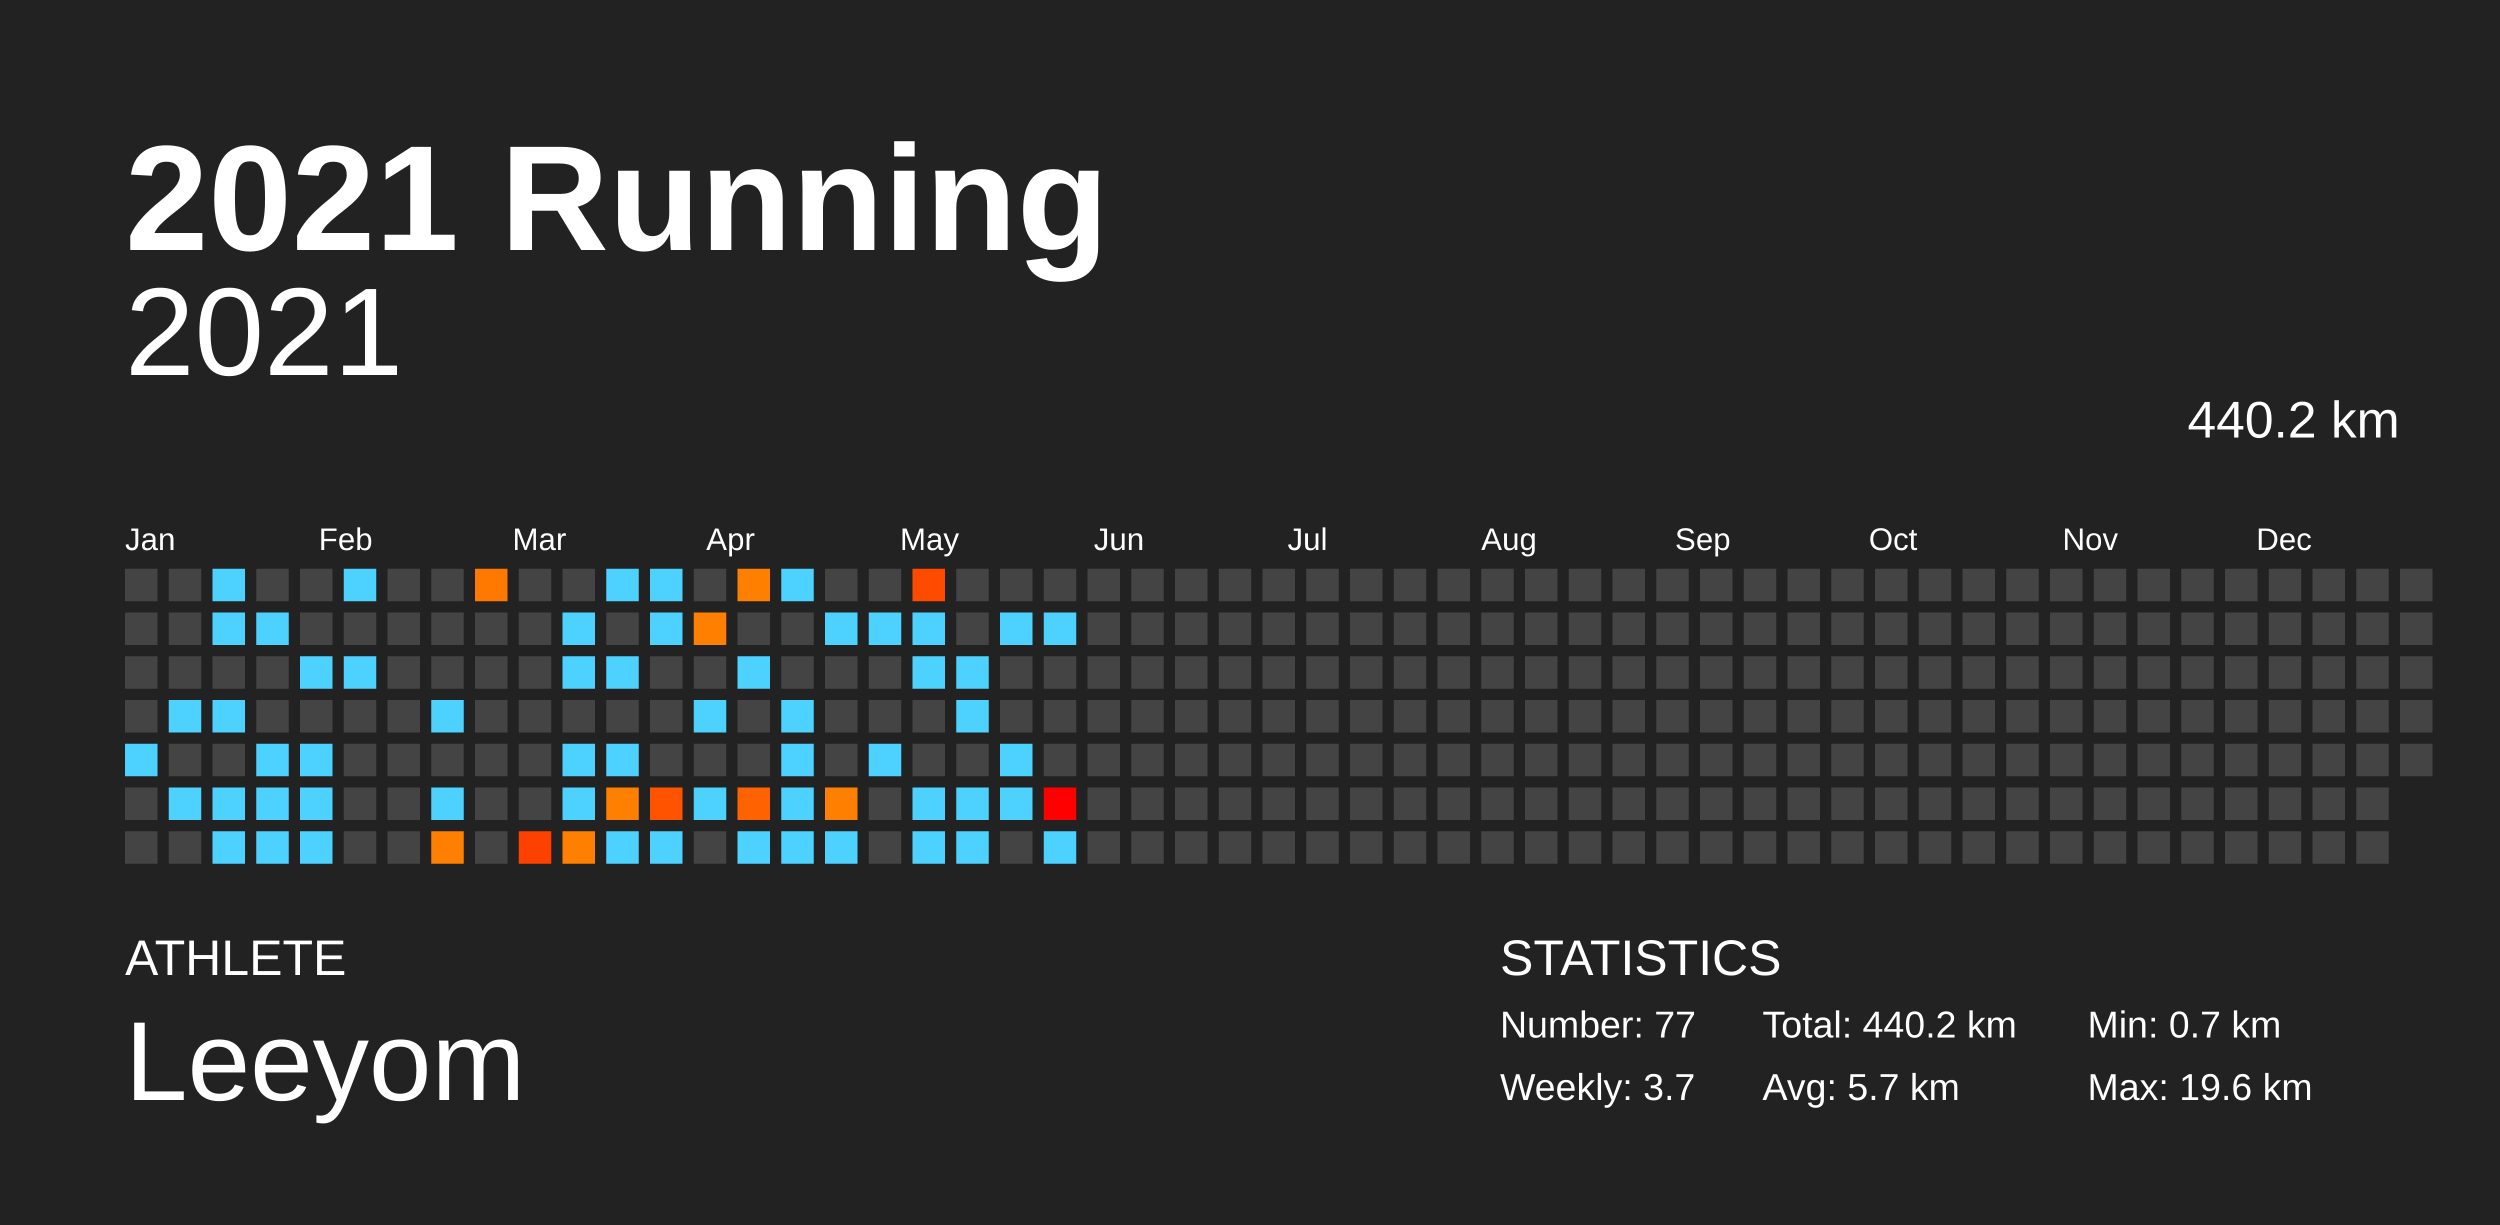
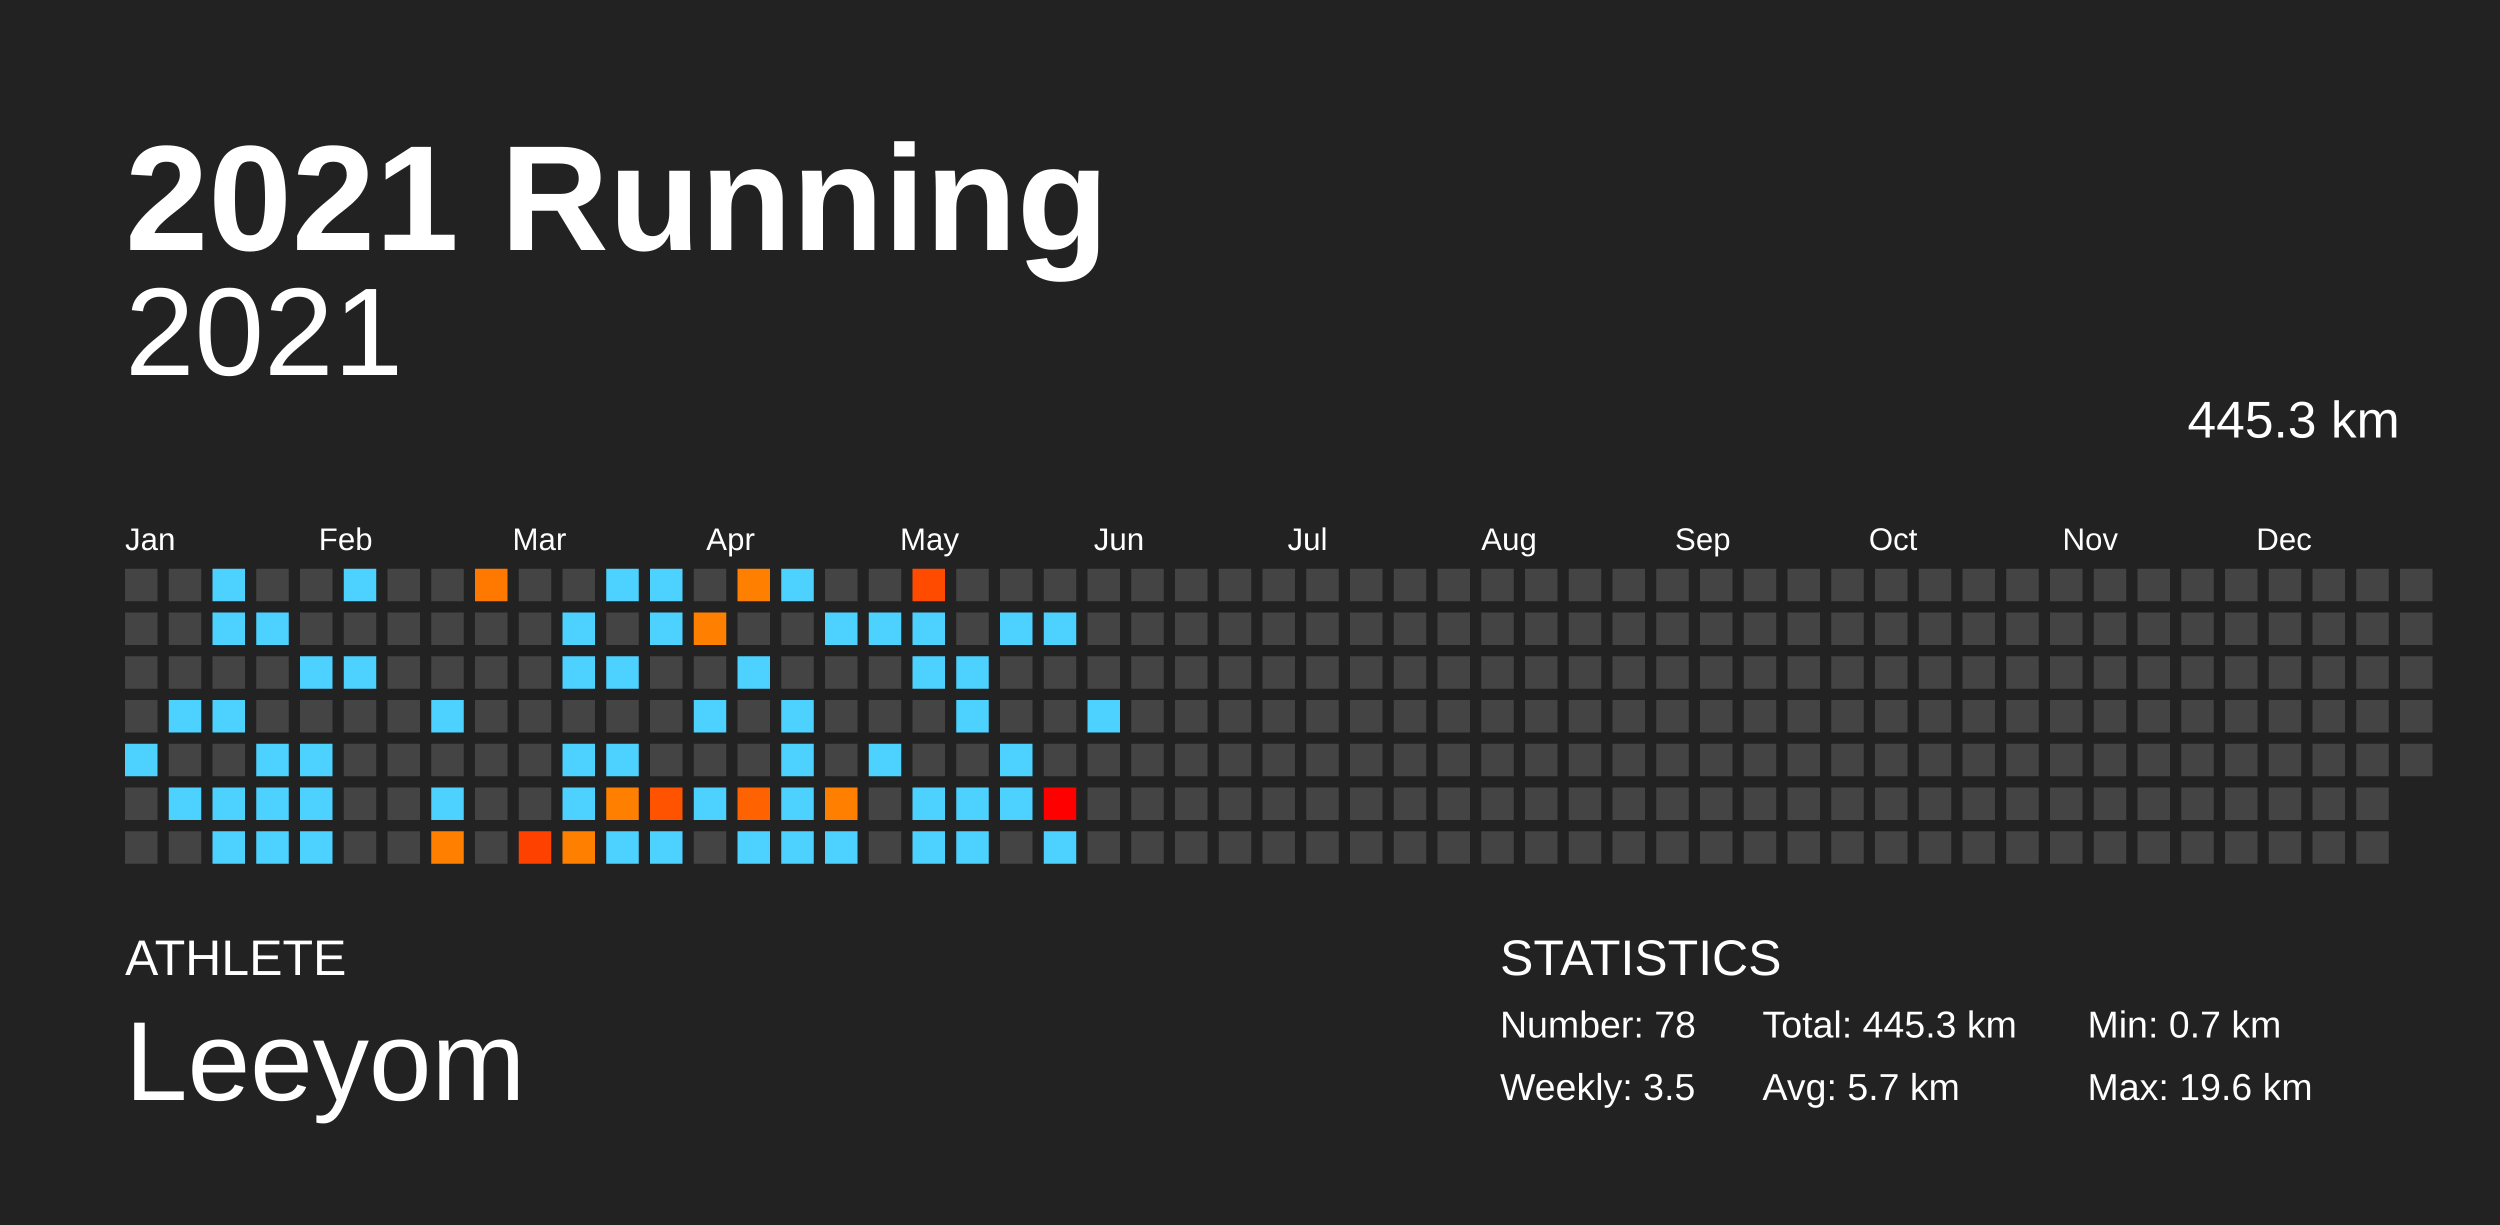
<svg xmlns="http://www.w3.org/2000/svg" baseProfile="full" height="98mm" version="1.1" viewBox="0,0,200,98" width="200mm">
  <defs />
  <rect fill="#222222" height="98" width="200" x="0" y="0" />
  <text fill="#FFFFFF" style="font-size:12px; font-family:Arial; font-weight:bold;" x="10" y="20">2021 Running</text>
  <text fill="#FFFFFF" style="font-size:4px; font-family:Arial" x="10" y="78">ATHLETE</text>
  <text fill="#FFFFFF" style="font-size:9px; font-family:Arial" x="10" y="88">Leeyom</text>
  <text fill="#FFFFFF" style="font-size:4px; font-family:Arial" x="120" y="78">STATISTICS</text>
-   <text fill="#FFFFFF" style="font-size:3px; font-family:Arial" x="120" y="83">Number: 77</text>
-   <text fill="#FFFFFF" style="font-size:3px; font-family:Arial" x="120" y="88">Weekly: 3.7</text>
-   <text fill="#FFFFFF" style="font-size:3px; font-family:Arial" x="141" y="83">Total: 440.2 km</text>
+   <text fill="#FFFFFF" style="font-size:3px; font-family:Arial" x="120" y="83">Number: 78</text>
+   <text fill="#FFFFFF" style="font-size:3px; font-family:Arial" x="120" y="88">Weekly: 3.5</text>
+   <text fill="#FFFFFF" style="font-size:3px; font-family:Arial" x="141" y="83">Total: 445.3 km</text>
  <text fill="#FFFFFF" style="font-size:3px; font-family:Arial" x="141" y="88">Avg: 5.7 km</text>
  <text fill="#FFFFFF" style="font-size:3px; font-family:Arial" x="167" y="83">Min: 0.7 km</text>
  <text fill="#FFFFFF" style="font-size:3px; font-family:Arial" x="167" y="88">Max: 19.6 km</text>
  <text alignment-baseline="hanging" fill="#FFFFFF" style="font-size:10.0px; font-family:Arial;" x="10" y="30">2021</text>
-   <text alignment-baseline="hanging" fill="#FFFFFF" style="font-size:4.125px; font-family:Arial;" x="175" y="35">440.2 km</text>
+   <text alignment-baseline="hanging" fill="#FFFFFF" style="font-size:4.125px; font-family:Arial;" x="175" y="35">445.3 km</text>
  <text fill="#FFFFFF" style="font-size:2.5px; font-family:Arial" x="10.0" y="44">Jan</text>
  <text fill="#FFFFFF" style="font-size:2.5px; font-family:Arial" x="25.5" y="44">Feb</text>
  <text fill="#FFFFFF" style="font-size:2.5px; font-family:Arial" x="41.0" y="44">Mar</text>
  <text fill="#FFFFFF" style="font-size:2.5px; font-family:Arial" x="56.5" y="44">Apr</text>
  <text fill="#FFFFFF" style="font-size:2.5px; font-family:Arial" x="72.0" y="44">May</text>
  <text fill="#FFFFFF" style="font-size:2.5px; font-family:Arial" x="87.5" y="44">Jun</text>
  <text fill="#FFFFFF" style="font-size:2.5px; font-family:Arial" x="103.0" y="44">Jul</text>
  <text fill="#FFFFFF" style="font-size:2.5px; font-family:Arial" x="118.5" y="44">Aug</text>
  <text fill="#FFFFFF" style="font-size:2.5px; font-family:Arial" x="134.0" y="44">Sep</text>
  <text fill="#FFFFFF" style="font-size:2.5px; font-family:Arial" x="149.5" y="44">Oct</text>
  <text fill="#FFFFFF" style="font-size:2.5px; font-family:Arial" x="165.0" y="44">Nov</text>
  <text fill="#FFFFFF" style="font-size:2.5px; font-family:Arial" x="180.5" y="44">Dec</text>
  <rect fill="#444444" height="2.6" width="2.6" x="10.0" y="45.5" />
  <rect fill="#444444" height="2.6" width="2.6" x="10.0" y="49.0" />
  <rect fill="#444444" height="2.6" width="2.6" x="10.0" y="52.5" />
  <rect fill="#444444" height="2.6" width="2.6" x="10.0" y="56.0" />
  <rect fill="#4dd2ff" height="2.6" width="2.6" x="10.0" y="59.5" />
  <rect fill="#444444" height="2.6" width="2.6" x="10.0" y="63.0" />
  <rect fill="#444444" height="2.6" width="2.6" x="10.0" y="66.5" />
  <rect fill="#444444" height="2.6" width="2.6" x="13.5" y="45.5" />
  <rect fill="#444444" height="2.6" width="2.6" x="13.5" y="49.0" />
  <rect fill="#444444" height="2.6" width="2.6" x="13.5" y="52.5" />
  <rect fill="#4dd2ff" height="2.6" width="2.6" x="13.5" y="56.0" />
  <rect fill="#444444" height="2.6" width="2.6" x="13.5" y="59.5" />
  <rect fill="#4dd2ff" height="2.6" width="2.6" x="13.5" y="63.0" />
  <rect fill="#444444" height="2.6" width="2.6" x="13.5" y="66.5" />
  <rect fill="#4dd2ff" height="2.6" width="2.6" x="17.0" y="45.5" />
  <rect fill="#4dd2ff" height="2.6" width="2.6" x="17.0" y="49.0" />
  <rect fill="#444444" height="2.6" width="2.6" x="17.0" y="52.5" />
  <rect fill="#4dd2ff" height="2.6" width="2.6" x="17.0" y="56.0" />
  <rect fill="#444444" height="2.6" width="2.6" x="17.0" y="59.5" />
  <rect fill="#4dd2ff" height="2.6" width="2.6" x="17.0" y="63.0" />
  <rect fill="#4dd2ff" height="2.6" width="2.6" x="17.0" y="66.5" />
  <rect fill="#444444" height="2.6" width="2.6" x="20.5" y="45.5" />
  <rect fill="#4dd2ff" height="2.6" width="2.6" x="20.5" y="49.0" />
  <rect fill="#444444" height="2.6" width="2.6" x="20.5" y="52.5" />
  <rect fill="#444444" height="2.6" width="2.6" x="20.5" y="56.0" />
  <rect fill="#4dd2ff" height="2.6" width="2.6" x="20.5" y="59.5" />
  <rect fill="#4dd2ff" height="2.6" width="2.6" x="20.5" y="63.0" />
  <rect fill="#4dd2ff" height="2.6" width="2.6" x="20.5" y="66.5" />
  <rect fill="#444444" height="2.6" width="2.6" x="24.0" y="45.5" />
  <rect fill="#444444" height="2.6" width="2.6" x="24.0" y="49.0" />
  <rect fill="#4dd2ff" height="2.6" width="2.6" x="24.0" y="52.5" />
  <rect fill="#444444" height="2.6" width="2.6" x="24.0" y="56.0" />
  <rect fill="#4dd2ff" height="2.6" width="2.6" x="24.0" y="59.5" />
  <rect fill="#4dd2ff" height="2.6" width="2.6" x="24.0" y="63.0" />
  <rect fill="#4dd2ff" height="2.6" width="2.6" x="24.0" y="66.5" />
  <rect fill="#4dd2ff" height="2.6" width="2.6" x="27.5" y="45.5" />
  <rect fill="#444444" height="2.6" width="2.6" x="27.5" y="49.0" />
  <rect fill="#4dd2ff" height="2.6" width="2.6" x="27.5" y="52.5" />
  <rect fill="#444444" height="2.6" width="2.6" x="27.5" y="56.0" />
  <rect fill="#444444" height="2.6" width="2.6" x="27.5" y="59.5" />
  <rect fill="#444444" height="2.6" width="2.6" x="27.5" y="63.0" />
  <rect fill="#444444" height="2.6" width="2.6" x="27.5" y="66.5" />
  <rect fill="#444444" height="2.6" width="2.6" x="31.0" y="45.5" />
  <rect fill="#444444" height="2.6" width="2.6" x="31.0" y="49.0" />
  <rect fill="#444444" height="2.6" width="2.6" x="31.0" y="52.5" />
  <rect fill="#444444" height="2.6" width="2.6" x="31.0" y="56.0" />
  <rect fill="#444444" height="2.6" width="2.6" x="31.0" y="59.5" />
  <rect fill="#444444" height="2.6" width="2.6" x="31.0" y="63.0" />
  <rect fill="#444444" height="2.6" width="2.6" x="31.0" y="66.5" />
  <rect fill="#444444" height="2.6" width="2.6" x="34.5" y="45.5" />
  <rect fill="#444444" height="2.6" width="2.6" x="34.5" y="49.0" />
  <rect fill="#444444" height="2.6" width="2.6" x="34.5" y="52.5" />
  <rect fill="#4dd2ff" height="2.6" width="2.6" x="34.5" y="56.0" />
  <rect fill="#444444" height="2.6" width="2.6" x="34.5" y="59.5" />
  <rect fill="#4dd2ff" height="2.6" width="2.6" x="34.5" y="63.0" />
  <rect fill="#ff7f00" height="2.6" width="2.6" x="34.5" y="66.5" />
  <rect fill="#ff7800" height="2.6" width="2.6" x="38.0" y="45.5" />
  <rect fill="#444444" height="2.6" width="2.6" x="38.0" y="49.0" />
  <rect fill="#444444" height="2.6" width="2.6" x="38.0" y="52.5" />
  <rect fill="#444444" height="2.6" width="2.6" x="38.0" y="56.0" />
  <rect fill="#444444" height="2.6" width="2.6" x="38.0" y="59.5" />
  <rect fill="#444444" height="2.6" width="2.6" x="38.0" y="63.0" />
  <rect fill="#444444" height="2.6" width="2.6" x="38.0" y="66.5" />
  <rect fill="#444444" height="2.6" width="2.6" x="41.5" y="45.5" />
  <rect fill="#444444" height="2.6" width="2.6" x="41.5" y="49.0" />
  <rect fill="#444444" height="2.6" width="2.6" x="41.5" y="52.5" />
  <rect fill="#444444" height="2.6" width="2.6" x="41.5" y="56.0" />
  <rect fill="#444444" height="2.6" width="2.6" x="41.5" y="59.5" />
  <rect fill="#444444" height="2.6" width="2.6" x="41.5" y="63.0" />
  <rect fill="#ff4100" height="2.6" width="2.6" x="41.5" y="66.5" />
  <rect fill="#444444" height="2.6" width="2.6" x="45.0" y="45.5" />
  <rect fill="#4dd2ff" height="2.6" width="2.6" x="45.0" y="49.0" />
  <rect fill="#4dd2ff" height="2.6" width="2.6" x="45.0" y="52.5" />
  <rect fill="#444444" height="2.6" width="2.6" x="45.0" y="56.0" />
  <rect fill="#4dd2ff" height="2.6" width="2.6" x="45.0" y="59.5" />
  <rect fill="#4dd2ff" height="2.6" width="2.6" x="45.0" y="63.0" />
  <rect fill="#ff8000" height="2.6" width="2.6" x="45.0" y="66.5" />
  <rect fill="#4dd2ff" height="2.6" width="2.6" x="48.5" y="45.5" />
  <rect fill="#444444" height="2.6" width="2.6" x="48.5" y="49.0" />
  <rect fill="#4dd2ff" height="2.6" width="2.6" x="48.5" y="52.5" />
  <rect fill="#444444" height="2.6" width="2.6" x="48.5" y="56.0" />
  <rect fill="#4dd2ff" height="2.6" width="2.6" x="48.5" y="59.5" />
  <rect fill="#ff8000" height="2.6" width="2.6" x="48.5" y="63.0" />
  <rect fill="#4dd2ff" height="2.6" width="2.6" x="48.5" y="66.5" />
  <rect fill="#4dd2ff" height="2.6" width="2.6" x="52.0" y="45.5" />
  <rect fill="#4dd2ff" height="2.6" width="2.6" x="52.0" y="49.0" />
  <rect fill="#444444" height="2.6" width="2.6" x="52.0" y="52.5" />
  <rect fill="#444444" height="2.6" width="2.6" x="52.0" y="56.0" />
  <rect fill="#444444" height="2.6" width="2.6" x="52.0" y="59.5" />
  <rect fill="#ff5300" height="2.6" width="2.6" x="52.0" y="63.0" />
  <rect fill="#4dd2ff" height="2.6" width="2.6" x="52.0" y="66.5" />
  <rect fill="#444444" height="2.6" width="2.6" x="55.5" y="45.5" />
  <rect fill="#ff8000" height="2.6" width="2.6" x="55.5" y="49.0" />
  <rect fill="#444444" height="2.6" width="2.6" x="55.5" y="52.5" />
  <rect fill="#4dd2ff" height="2.6" width="2.6" x="55.5" y="56.0" />
  <rect fill="#444444" height="2.6" width="2.6" x="55.5" y="59.5" />
  <rect fill="#4dd2ff" height="2.6" width="2.6" x="55.5" y="63.0" />
  <rect fill="#444444" height="2.6" width="2.6" x="55.5" y="66.5" />
  <rect fill="#ff7f00" height="2.6" width="2.6" x="59.0" y="45.5" />
  <rect fill="#444444" height="2.6" width="2.6" x="59.0" y="49.0" />
  <rect fill="#4dd2ff" height="2.6" width="2.6" x="59.0" y="52.5" />
  <rect fill="#444444" height="2.6" width="2.6" x="59.0" y="56.0" />
  <rect fill="#444444" height="2.6" width="2.6" x="59.0" y="59.5" />
  <rect fill="#ff6200" height="2.6" width="2.6" x="59.0" y="63.0" />
  <rect fill="#4dd2ff" height="2.6" width="2.6" x="59.0" y="66.5" />
  <rect fill="#4dd2ff" height="2.6" width="2.6" x="62.5" y="45.5" />
  <rect fill="#444444" height="2.6" width="2.6" x="62.5" y="49.0" />
  <rect fill="#444444" height="2.6" width="2.6" x="62.5" y="52.5" />
  <rect fill="#4dd2ff" height="2.6" width="2.6" x="62.5" y="56.0" />
  <rect fill="#4dd2ff" height="2.6" width="2.6" x="62.5" y="59.5" />
  <rect fill="#4dd2ff" height="2.6" width="2.6" x="62.5" y="63.0" />
  <rect fill="#4dd2ff" height="2.6" width="2.6" x="62.5" y="66.5" />
  <rect fill="#444444" height="2.6" width="2.6" x="66.0" y="45.5" />
  <rect fill="#4dd2ff" height="2.6" width="2.6" x="66.0" y="49.0" />
  <rect fill="#444444" height="2.6" width="2.6" x="66.0" y="52.5" />
  <rect fill="#444444" height="2.6" width="2.6" x="66.0" y="56.0" />
  <rect fill="#444444" height="2.6" width="2.6" x="66.0" y="59.5" />
  <rect fill="#ff8000" height="2.6" width="2.6" x="66.0" y="63.0" />
  <rect fill="#4dd2ff" height="2.6" width="2.6" x="66.0" y="66.5" />
  <rect fill="#444444" height="2.6" width="2.6" x="69.5" y="45.5" />
  <rect fill="#4dd2ff" height="2.6" width="2.6" x="69.5" y="49.0" />
  <rect fill="#444444" height="2.6" width="2.6" x="69.5" y="52.5" />
  <rect fill="#444444" height="2.6" width="2.6" x="69.5" y="56.0" />
  <rect fill="#4dd2ff" height="2.6" width="2.6" x="69.5" y="59.5" />
  <rect fill="#444444" height="2.6" width="2.6" x="69.5" y="63.0" />
  <rect fill="#444444" height="2.6" width="2.6" x="69.5" y="66.5" />
  <rect fill="#ff4b00" height="2.6" width="2.6" x="73.0" y="45.5" />
  <rect fill="#4dd2ff" height="2.6" width="2.6" x="73.0" y="49.0" />
  <rect fill="#4dd2ff" height="2.6" width="2.6" x="73.0" y="52.5" />
  <rect fill="#444444" height="2.6" width="2.6" x="73.0" y="56.0" />
  <rect fill="#444444" height="2.6" width="2.6" x="73.0" y="59.5" />
  <rect fill="#4dd2ff" height="2.6" width="2.6" x="73.0" y="63.0" />
  <rect fill="#4dd2ff" height="2.6" width="2.6" x="73.0" y="66.5" />
  <rect fill="#444444" height="2.6" width="2.6" x="76.5" y="45.5" />
  <rect fill="#444444" height="2.6" width="2.6" x="76.5" y="49.0" />
  <rect fill="#4dd2ff" height="2.6" width="2.6" x="76.5" y="52.5" />
  <rect fill="#4dd2ff" height="2.6" width="2.6" x="76.5" y="56.0" />
  <rect fill="#444444" height="2.6" width="2.6" x="76.5" y="59.5" />
  <rect fill="#4dd2ff" height="2.6" width="2.6" x="76.5" y="63.0" />
  <rect fill="#4dd2ff" height="2.6" width="2.6" x="76.5" y="66.5" />
  <rect fill="#444444" height="2.6" width="2.6" x="80.0" y="45.5" />
  <rect fill="#4dd2ff" height="2.6" width="2.6" x="80.0" y="49.0" />
  <rect fill="#444444" height="2.6" width="2.6" x="80.0" y="52.5" />
  <rect fill="#444444" height="2.6" width="2.6" x="80.0" y="56.0" />
  <rect fill="#4dd2ff" height="2.6" width="2.6" x="80.0" y="59.5" />
  <rect fill="#4dd2ff" height="2.6" width="2.6" x="80.0" y="63.0" />
  <rect fill="#444444" height="2.6" width="2.6" x="80.0" y="66.5" />
  <rect fill="#444444" height="2.6" width="2.6" x="83.5" y="45.5" />
  <rect fill="#4dd2ff" height="2.6" width="2.6" x="83.5" y="49.0" />
  <rect fill="#444444" height="2.6" width="2.6" x="83.5" y="52.5" />
  <rect fill="#444444" height="2.6" width="2.6" x="83.5" y="56.0" />
  <rect fill="#444444" height="2.6" width="2.6" x="83.5" y="59.5" />
  <rect fill="#ff0000" height="2.6" width="2.6" x="83.5" y="63.0" />
  <rect fill="#4dd2ff" height="2.6" width="2.6" x="83.5" y="66.5" />
  <rect fill="#444444" height="2.6" width="2.6" x="87.0" y="45.5" />
  <rect fill="#444444" height="2.6" width="2.6" x="87.0" y="49.0" />
  <rect fill="#444444" height="2.6" width="2.6" x="87.0" y="52.5" />
-   <rect fill="#444444" height="2.6" width="2.6" x="87.0" y="56.0" />
+   <rect fill="#4dd2ff" height="2.6" width="2.6" x="87.0" y="56.0" />
  <rect fill="#444444" height="2.6" width="2.6" x="87.0" y="59.5" />
  <rect fill="#444444" height="2.6" width="2.6" x="87.0" y="63.0" />
  <rect fill="#444444" height="2.6" width="2.6" x="87.0" y="66.5" />
  <rect fill="#444444" height="2.6" width="2.6" x="90.5" y="45.5" />
  <rect fill="#444444" height="2.6" width="2.6" x="90.5" y="49.0" />
  <rect fill="#444444" height="2.6" width="2.6" x="90.5" y="52.5" />
  <rect fill="#444444" height="2.6" width="2.6" x="90.5" y="56.0" />
  <rect fill="#444444" height="2.6" width="2.6" x="90.5" y="59.5" />
  <rect fill="#444444" height="2.6" width="2.6" x="90.5" y="63.0" />
  <rect fill="#444444" height="2.6" width="2.6" x="90.5" y="66.5" />
  <rect fill="#444444" height="2.6" width="2.6" x="94.0" y="45.5" />
  <rect fill="#444444" height="2.6" width="2.6" x="94.0" y="49.0" />
  <rect fill="#444444" height="2.6" width="2.6" x="94.0" y="52.5" />
  <rect fill="#444444" height="2.6" width="2.6" x="94.0" y="56.0" />
  <rect fill="#444444" height="2.6" width="2.6" x="94.0" y="59.5" />
  <rect fill="#444444" height="2.6" width="2.6" x="94.0" y="63.0" />
  <rect fill="#444444" height="2.6" width="2.6" x="94.0" y="66.5" />
  <rect fill="#444444" height="2.6" width="2.6" x="97.5" y="45.5" />
  <rect fill="#444444" height="2.6" width="2.6" x="97.5" y="49.0" />
  <rect fill="#444444" height="2.6" width="2.6" x="97.5" y="52.5" />
  <rect fill="#444444" height="2.6" width="2.6" x="97.5" y="56.0" />
  <rect fill="#444444" height="2.6" width="2.6" x="97.5" y="59.5" />
  <rect fill="#444444" height="2.6" width="2.6" x="97.5" y="63.0" />
  <rect fill="#444444" height="2.6" width="2.6" x="97.5" y="66.5" />
  <rect fill="#444444" height="2.6" width="2.6" x="101.0" y="45.5" />
  <rect fill="#444444" height="2.6" width="2.6" x="101.0" y="49.0" />
  <rect fill="#444444" height="2.6" width="2.6" x="101.0" y="52.5" />
  <rect fill="#444444" height="2.6" width="2.6" x="101.0" y="56.0" />
  <rect fill="#444444" height="2.6" width="2.6" x="101.0" y="59.5" />
  <rect fill="#444444" height="2.6" width="2.6" x="101.0" y="63.0" />
  <rect fill="#444444" height="2.6" width="2.6" x="101.0" y="66.5" />
  <rect fill="#444444" height="2.6" width="2.6" x="104.5" y="45.5" />
  <rect fill="#444444" height="2.6" width="2.6" x="104.5" y="49.0" />
  <rect fill="#444444" height="2.6" width="2.6" x="104.5" y="52.5" />
  <rect fill="#444444" height="2.6" width="2.6" x="104.5" y="56.0" />
  <rect fill="#444444" height="2.6" width="2.6" x="104.5" y="59.5" />
  <rect fill="#444444" height="2.6" width="2.6" x="104.5" y="63.0" />
  <rect fill="#444444" height="2.6" width="2.6" x="104.5" y="66.5" />
  <rect fill="#444444" height="2.6" width="2.6" x="108.0" y="45.5" />
  <rect fill="#444444" height="2.6" width="2.6" x="108.0" y="49.0" />
  <rect fill="#444444" height="2.6" width="2.6" x="108.0" y="52.5" />
  <rect fill="#444444" height="2.6" width="2.6" x="108.0" y="56.0" />
  <rect fill="#444444" height="2.6" width="2.6" x="108.0" y="59.5" />
  <rect fill="#444444" height="2.6" width="2.6" x="108.0" y="63.0" />
  <rect fill="#444444" height="2.6" width="2.6" x="108.0" y="66.5" />
  <rect fill="#444444" height="2.6" width="2.6" x="111.5" y="45.5" />
  <rect fill="#444444" height="2.6" width="2.6" x="111.5" y="49.0" />
  <rect fill="#444444" height="2.6" width="2.6" x="111.5" y="52.5" />
  <rect fill="#444444" height="2.6" width="2.6" x="111.5" y="56.0" />
  <rect fill="#444444" height="2.6" width="2.6" x="111.5" y="59.5" />
  <rect fill="#444444" height="2.6" width="2.6" x="111.5" y="63.0" />
  <rect fill="#444444" height="2.6" width="2.6" x="111.5" y="66.5" />
  <rect fill="#444444" height="2.6" width="2.6" x="115.0" y="45.5" />
  <rect fill="#444444" height="2.6" width="2.6" x="115.0" y="49.0" />
  <rect fill="#444444" height="2.6" width="2.6" x="115.0" y="52.5" />
  <rect fill="#444444" height="2.6" width="2.6" x="115.0" y="56.0" />
  <rect fill="#444444" height="2.6" width="2.6" x="115.0" y="59.5" />
  <rect fill="#444444" height="2.6" width="2.6" x="115.0" y="63.0" />
  <rect fill="#444444" height="2.6" width="2.6" x="115.0" y="66.5" />
  <rect fill="#444444" height="2.6" width="2.6" x="118.5" y="45.5" />
  <rect fill="#444444" height="2.6" width="2.6" x="118.5" y="49.0" />
  <rect fill="#444444" height="2.6" width="2.6" x="118.5" y="52.5" />
  <rect fill="#444444" height="2.6" width="2.6" x="118.5" y="56.0" />
  <rect fill="#444444" height="2.6" width="2.6" x="118.5" y="59.5" />
  <rect fill="#444444" height="2.6" width="2.6" x="118.5" y="63.0" />
  <rect fill="#444444" height="2.6" width="2.6" x="118.5" y="66.5" />
  <rect fill="#444444" height="2.6" width="2.6" x="122.0" y="45.5" />
  <rect fill="#444444" height="2.6" width="2.6" x="122.0" y="49.0" />
  <rect fill="#444444" height="2.6" width="2.6" x="122.0" y="52.5" />
  <rect fill="#444444" height="2.6" width="2.6" x="122.0" y="56.0" />
  <rect fill="#444444" height="2.6" width="2.6" x="122.0" y="59.5" />
  <rect fill="#444444" height="2.6" width="2.6" x="122.0" y="63.0" />
  <rect fill="#444444" height="2.6" width="2.6" x="122.0" y="66.5" />
  <rect fill="#444444" height="2.6" width="2.6" x="125.5" y="45.5" />
  <rect fill="#444444" height="2.6" width="2.6" x="125.5" y="49.0" />
  <rect fill="#444444" height="2.6" width="2.6" x="125.5" y="52.5" />
  <rect fill="#444444" height="2.6" width="2.6" x="125.5" y="56.0" />
  <rect fill="#444444" height="2.6" width="2.6" x="125.5" y="59.5" />
  <rect fill="#444444" height="2.6" width="2.6" x="125.5" y="63.0" />
  <rect fill="#444444" height="2.6" width="2.6" x="125.5" y="66.5" />
  <rect fill="#444444" height="2.6" width="2.6" x="129.0" y="45.5" />
  <rect fill="#444444" height="2.6" width="2.6" x="129.0" y="49.0" />
  <rect fill="#444444" height="2.6" width="2.6" x="129.0" y="52.5" />
  <rect fill="#444444" height="2.6" width="2.6" x="129.0" y="56.0" />
  <rect fill="#444444" height="2.6" width="2.6" x="129.0" y="59.5" />
  <rect fill="#444444" height="2.6" width="2.6" x="129.0" y="63.0" />
  <rect fill="#444444" height="2.6" width="2.6" x="129.0" y="66.5" />
  <rect fill="#444444" height="2.6" width="2.6" x="132.5" y="45.5" />
  <rect fill="#444444" height="2.6" width="2.6" x="132.5" y="49.0" />
  <rect fill="#444444" height="2.6" width="2.6" x="132.5" y="52.5" />
  <rect fill="#444444" height="2.6" width="2.6" x="132.5" y="56.0" />
  <rect fill="#444444" height="2.6" width="2.6" x="132.5" y="59.5" />
  <rect fill="#444444" height="2.6" width="2.6" x="132.5" y="63.0" />
  <rect fill="#444444" height="2.6" width="2.6" x="132.5" y="66.5" />
  <rect fill="#444444" height="2.6" width="2.6" x="136.0" y="45.5" />
  <rect fill="#444444" height="2.6" width="2.6" x="136.0" y="49.0" />
  <rect fill="#444444" height="2.6" width="2.6" x="136.0" y="52.5" />
  <rect fill="#444444" height="2.6" width="2.6" x="136.0" y="56.0" />
  <rect fill="#444444" height="2.6" width="2.6" x="136.0" y="59.5" />
  <rect fill="#444444" height="2.6" width="2.6" x="136.0" y="63.0" />
  <rect fill="#444444" height="2.6" width="2.6" x="136.0" y="66.5" />
  <rect fill="#444444" height="2.6" width="2.6" x="139.5" y="45.5" />
  <rect fill="#444444" height="2.6" width="2.6" x="139.5" y="49.0" />
  <rect fill="#444444" height="2.6" width="2.6" x="139.5" y="52.5" />
  <rect fill="#444444" height="2.6" width="2.6" x="139.5" y="56.0" />
  <rect fill="#444444" height="2.6" width="2.6" x="139.5" y="59.5" />
  <rect fill="#444444" height="2.6" width="2.6" x="139.5" y="63.0" />
  <rect fill="#444444" height="2.6" width="2.6" x="139.5" y="66.5" />
  <rect fill="#444444" height="2.6" width="2.6" x="143.0" y="45.5" />
  <rect fill="#444444" height="2.6" width="2.6" x="143.0" y="49.0" />
  <rect fill="#444444" height="2.6" width="2.6" x="143.0" y="52.5" />
  <rect fill="#444444" height="2.6" width="2.6" x="143.0" y="56.0" />
  <rect fill="#444444" height="2.6" width="2.6" x="143.0" y="59.5" />
  <rect fill="#444444" height="2.6" width="2.6" x="143.0" y="63.0" />
  <rect fill="#444444" height="2.6" width="2.6" x="143.0" y="66.5" />
  <rect fill="#444444" height="2.6" width="2.6" x="146.5" y="45.5" />
  <rect fill="#444444" height="2.6" width="2.6" x="146.5" y="49.0" />
  <rect fill="#444444" height="2.6" width="2.6" x="146.5" y="52.5" />
  <rect fill="#444444" height="2.6" width="2.6" x="146.5" y="56.0" />
  <rect fill="#444444" height="2.6" width="2.6" x="146.5" y="59.5" />
  <rect fill="#444444" height="2.6" width="2.6" x="146.5" y="63.0" />
  <rect fill="#444444" height="2.6" width="2.6" x="146.5" y="66.5" />
  <rect fill="#444444" height="2.6" width="2.6" x="150.0" y="45.5" />
  <rect fill="#444444" height="2.6" width="2.6" x="150.0" y="49.0" />
  <rect fill="#444444" height="2.6" width="2.6" x="150.0" y="52.5" />
  <rect fill="#444444" height="2.6" width="2.6" x="150.0" y="56.0" />
  <rect fill="#444444" height="2.6" width="2.6" x="150.0" y="59.5" />
  <rect fill="#444444" height="2.6" width="2.6" x="150.0" y="63.0" />
  <rect fill="#444444" height="2.6" width="2.6" x="150.0" y="66.5" />
  <rect fill="#444444" height="2.6" width="2.6" x="153.5" y="45.5" />
  <rect fill="#444444" height="2.6" width="2.6" x="153.5" y="49.0" />
  <rect fill="#444444" height="2.6" width="2.6" x="153.5" y="52.5" />
  <rect fill="#444444" height="2.6" width="2.6" x="153.5" y="56.0" />
  <rect fill="#444444" height="2.6" width="2.6" x="153.5" y="59.5" />
  <rect fill="#444444" height="2.6" width="2.6" x="153.5" y="63.0" />
  <rect fill="#444444" height="2.6" width="2.6" x="153.5" y="66.5" />
  <rect fill="#444444" height="2.6" width="2.6" x="157.0" y="45.5" />
  <rect fill="#444444" height="2.6" width="2.6" x="157.0" y="49.0" />
  <rect fill="#444444" height="2.6" width="2.6" x="157.0" y="52.5" />
  <rect fill="#444444" height="2.6" width="2.6" x="157.0" y="56.0" />
  <rect fill="#444444" height="2.6" width="2.6" x="157.0" y="59.5" />
  <rect fill="#444444" height="2.6" width="2.6" x="157.0" y="63.0" />
  <rect fill="#444444" height="2.6" width="2.6" x="157.0" y="66.5" />
  <rect fill="#444444" height="2.6" width="2.6" x="160.5" y="45.5" />
  <rect fill="#444444" height="2.6" width="2.6" x="160.5" y="49.0" />
  <rect fill="#444444" height="2.6" width="2.6" x="160.5" y="52.5" />
  <rect fill="#444444" height="2.6" width="2.6" x="160.5" y="56.0" />
  <rect fill="#444444" height="2.6" width="2.6" x="160.5" y="59.5" />
  <rect fill="#444444" height="2.6" width="2.6" x="160.5" y="63.0" />
  <rect fill="#444444" height="2.6" width="2.6" x="160.5" y="66.5" />
  <rect fill="#444444" height="2.6" width="2.6" x="164.0" y="45.5" />
  <rect fill="#444444" height="2.6" width="2.6" x="164.0" y="49.0" />
  <rect fill="#444444" height="2.6" width="2.6" x="164.0" y="52.5" />
  <rect fill="#444444" height="2.6" width="2.6" x="164.0" y="56.0" />
  <rect fill="#444444" height="2.6" width="2.6" x="164.0" y="59.5" />
  <rect fill="#444444" height="2.6" width="2.6" x="164.0" y="63.0" />
  <rect fill="#444444" height="2.6" width="2.6" x="164.0" y="66.5" />
  <rect fill="#444444" height="2.6" width="2.6" x="167.5" y="45.5" />
  <rect fill="#444444" height="2.6" width="2.6" x="167.5" y="49.0" />
  <rect fill="#444444" height="2.6" width="2.6" x="167.5" y="52.5" />
  <rect fill="#444444" height="2.6" width="2.6" x="167.5" y="56.0" />
  <rect fill="#444444" height="2.6" width="2.6" x="167.5" y="59.5" />
  <rect fill="#444444" height="2.6" width="2.6" x="167.5" y="63.0" />
  <rect fill="#444444" height="2.6" width="2.6" x="167.5" y="66.5" />
  <rect fill="#444444" height="2.6" width="2.6" x="171.0" y="45.5" />
  <rect fill="#444444" height="2.6" width="2.6" x="171.0" y="49.0" />
  <rect fill="#444444" height="2.6" width="2.6" x="171.0" y="52.5" />
  <rect fill="#444444" height="2.6" width="2.6" x="171.0" y="56.0" />
  <rect fill="#444444" height="2.6" width="2.6" x="171.0" y="59.5" />
  <rect fill="#444444" height="2.6" width="2.6" x="171.0" y="63.0" />
  <rect fill="#444444" height="2.6" width="2.6" x="171.0" y="66.5" />
  <rect fill="#444444" height="2.6" width="2.6" x="174.5" y="45.5" />
  <rect fill="#444444" height="2.6" width="2.6" x="174.5" y="49.0" />
  <rect fill="#444444" height="2.6" width="2.6" x="174.5" y="52.5" />
  <rect fill="#444444" height="2.6" width="2.6" x="174.5" y="56.0" />
  <rect fill="#444444" height="2.6" width="2.6" x="174.5" y="59.5" />
  <rect fill="#444444" height="2.6" width="2.6" x="174.5" y="63.0" />
  <rect fill="#444444" height="2.6" width="2.6" x="174.5" y="66.5" />
  <rect fill="#444444" height="2.6" width="2.6" x="178.0" y="45.5" />
  <rect fill="#444444" height="2.6" width="2.6" x="178.0" y="49.0" />
  <rect fill="#444444" height="2.6" width="2.6" x="178.0" y="52.5" />
  <rect fill="#444444" height="2.6" width="2.6" x="178.0" y="56.0" />
  <rect fill="#444444" height="2.6" width="2.6" x="178.0" y="59.5" />
  <rect fill="#444444" height="2.6" width="2.6" x="178.0" y="63.0" />
  <rect fill="#444444" height="2.6" width="2.6" x="178.0" y="66.5" />
  <rect fill="#444444" height="2.6" width="2.6" x="181.5" y="45.5" />
  <rect fill="#444444" height="2.6" width="2.6" x="181.5" y="49.0" />
  <rect fill="#444444" height="2.6" width="2.6" x="181.5" y="52.5" />
  <rect fill="#444444" height="2.6" width="2.6" x="181.5" y="56.0" />
  <rect fill="#444444" height="2.6" width="2.6" x="181.5" y="59.5" />
  <rect fill="#444444" height="2.6" width="2.6" x="181.5" y="63.0" />
  <rect fill="#444444" height="2.6" width="2.6" x="181.5" y="66.5" />
  <rect fill="#444444" height="2.6" width="2.6" x="185.0" y="45.5" />
  <rect fill="#444444" height="2.6" width="2.6" x="185.0" y="49.0" />
  <rect fill="#444444" height="2.6" width="2.6" x="185.0" y="52.5" />
  <rect fill="#444444" height="2.6" width="2.6" x="185.0" y="56.0" />
  <rect fill="#444444" height="2.6" width="2.6" x="185.0" y="59.5" />
  <rect fill="#444444" height="2.6" width="2.6" x="185.0" y="63.0" />
  <rect fill="#444444" height="2.6" width="2.6" x="185.0" y="66.5" />
  <rect fill="#444444" height="2.6" width="2.6" x="188.5" y="45.5" />
  <rect fill="#444444" height="2.6" width="2.6" x="188.5" y="49.0" />
  <rect fill="#444444" height="2.6" width="2.6" x="188.5" y="52.5" />
  <rect fill="#444444" height="2.6" width="2.6" x="188.5" y="56.0" />
  <rect fill="#444444" height="2.6" width="2.6" x="188.5" y="59.5" />
  <rect fill="#444444" height="2.6" width="2.6" x="188.5" y="63.0" />
  <rect fill="#444444" height="2.6" width="2.6" x="188.5" y="66.5" />
  <rect fill="#444444" height="2.6" width="2.6" x="192.0" y="45.5" />
  <rect fill="#444444" height="2.6" width="2.6" x="192.0" y="49.0" />
  <rect fill="#444444" height="2.6" width="2.6" x="192.0" y="52.5" />
  <rect fill="#444444" height="2.6" width="2.6" x="192.0" y="56.0" />
  <rect fill="#444444" height="2.6" width="2.6" x="192.0" y="59.5" />
</svg>
